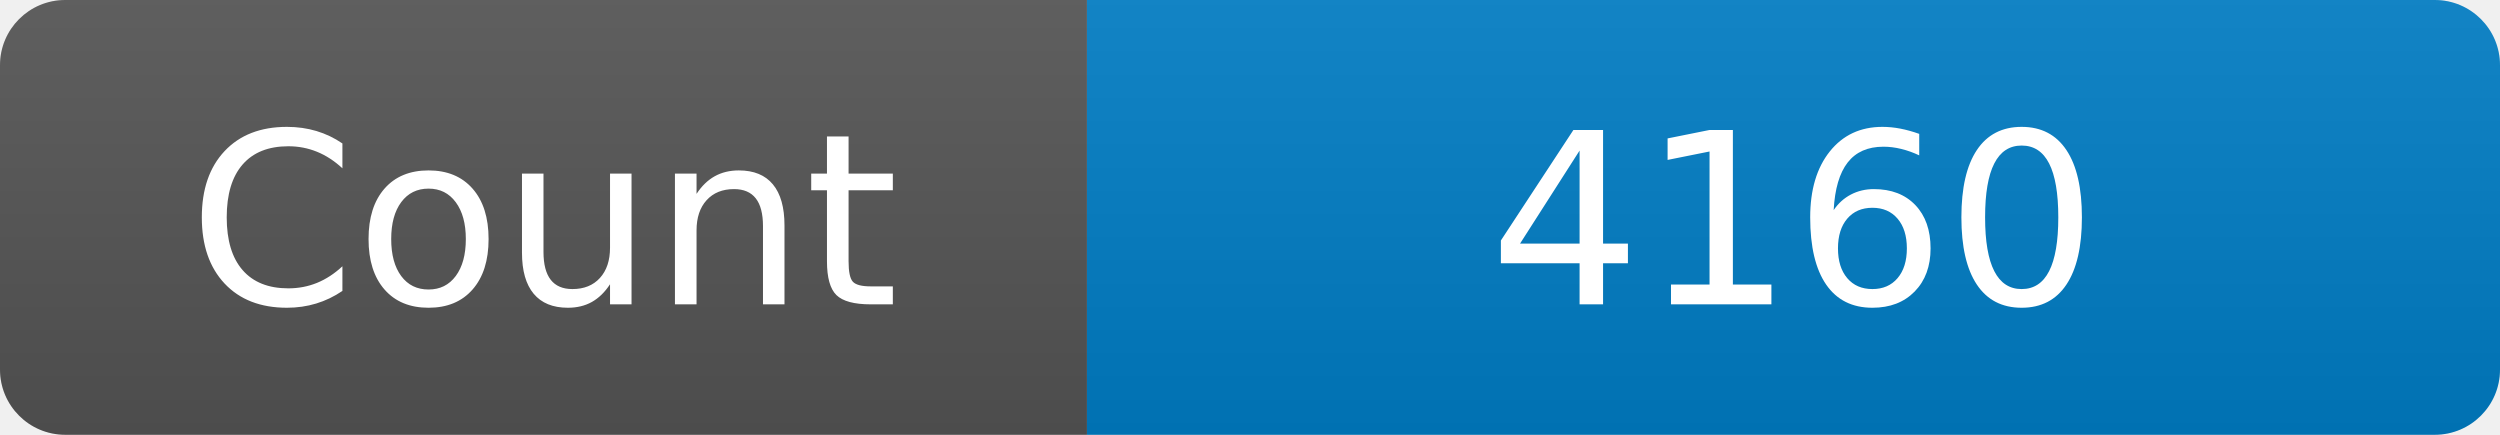
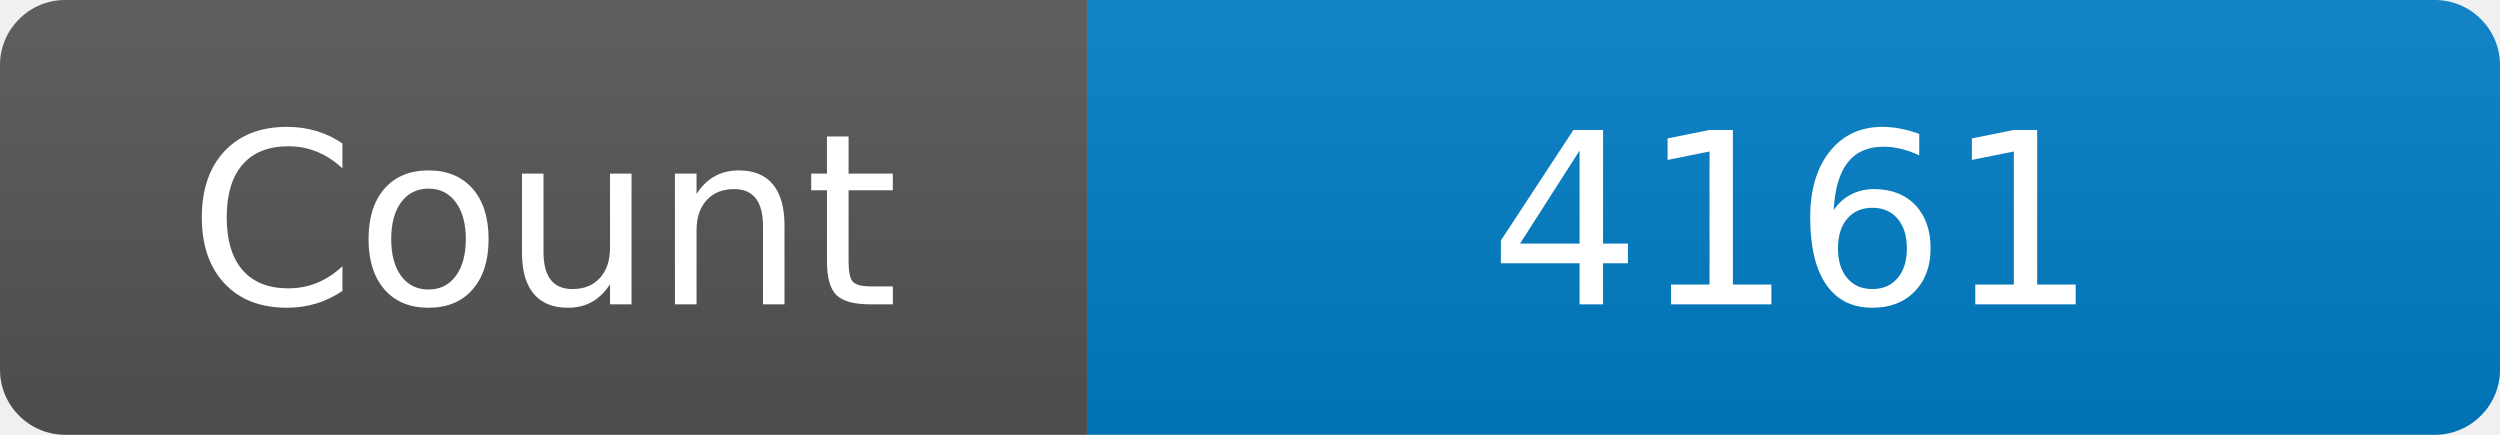
<svg xmlns="http://www.w3.org/2000/svg" width="115" height="20" role="img" aria-label="Maintained?: yes">
  <linearGradient id="s" x2="0" y2="100%">
    <stop offset="0" stop-color="#bbb" stop-opacity=".1" />
    <stop offset="1" stop-opacity=".1" />
  </linearGradient>
  <clipPath id="r">
    <rect width="115" height="20" rx="3" fill="#fff" />
  </clipPath>
  <g clip-path="url(#r)">
    <rect width="50" height="20" fill="#555" />
    <rect x="50" width="160" height="20" fill="#007ec6" />
    <rect width="115" height="20" fill="url(#s)" />
  </g>
  <g fill="#fff" text-anchor="middle" font-family="Verdana,Geneva,DejaVu Sans,sans-serif" font-size="110">
    <text x="250" y="140" transform="scale(.1)" fill="#fff">Count</text>
-     <text x="825" y="140" transform="scale(.1)" fill="#fff">4160</text>
+     <text x="825" y="140" transform="scale(.1)" fill="#fff">4161</text>
  </g>
</svg>
